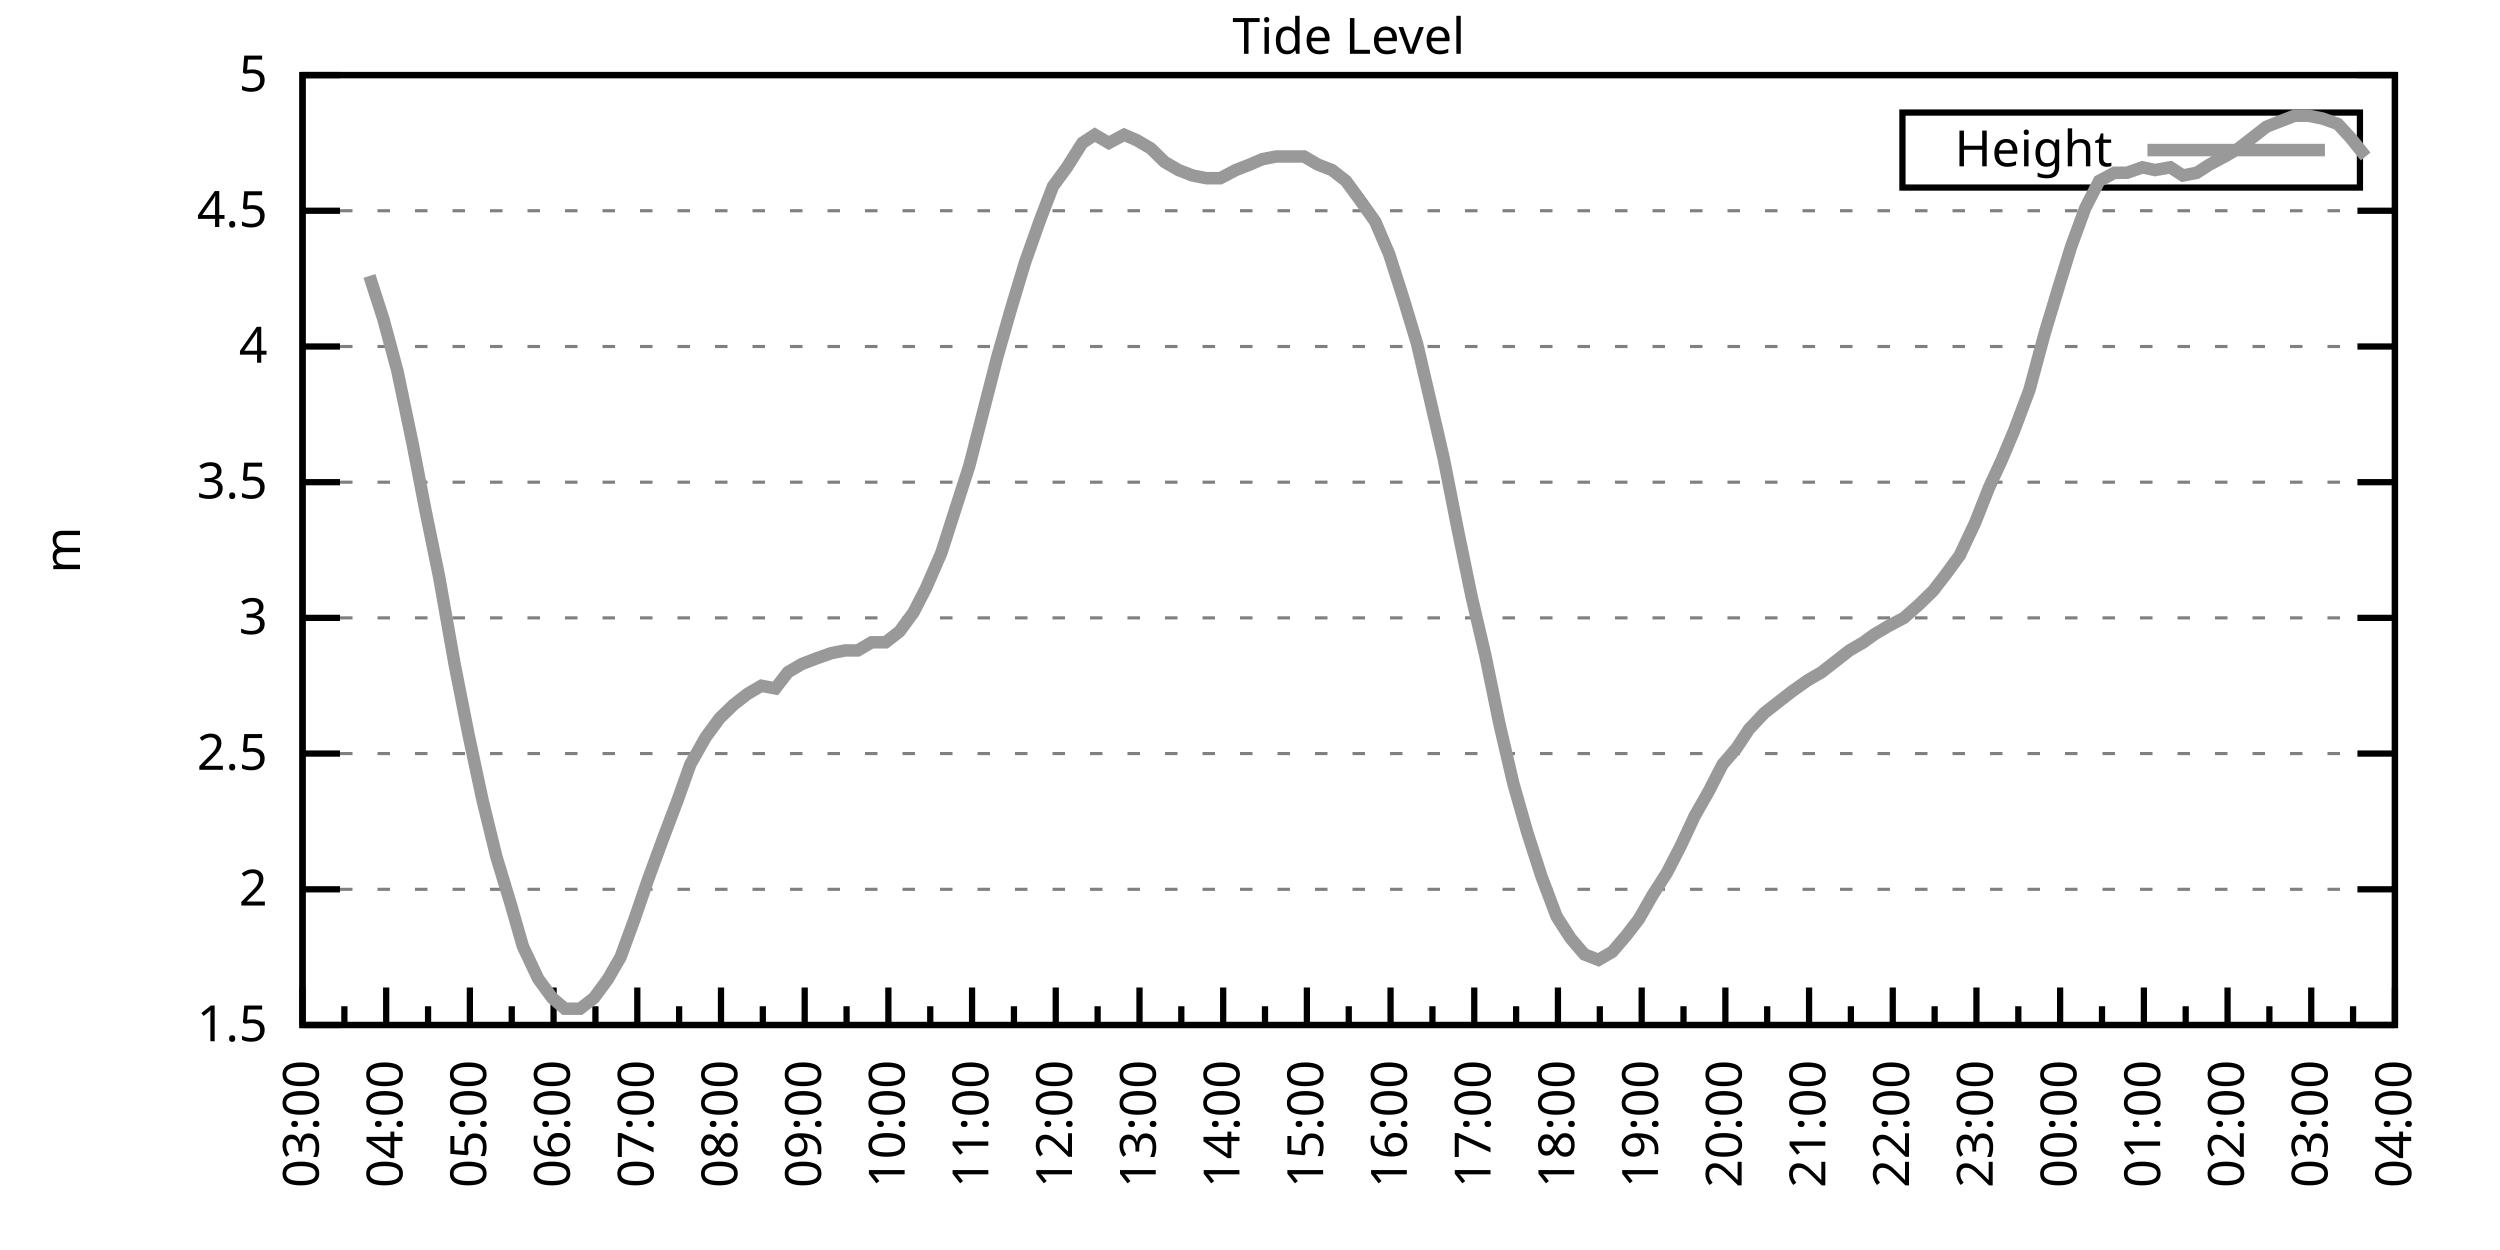
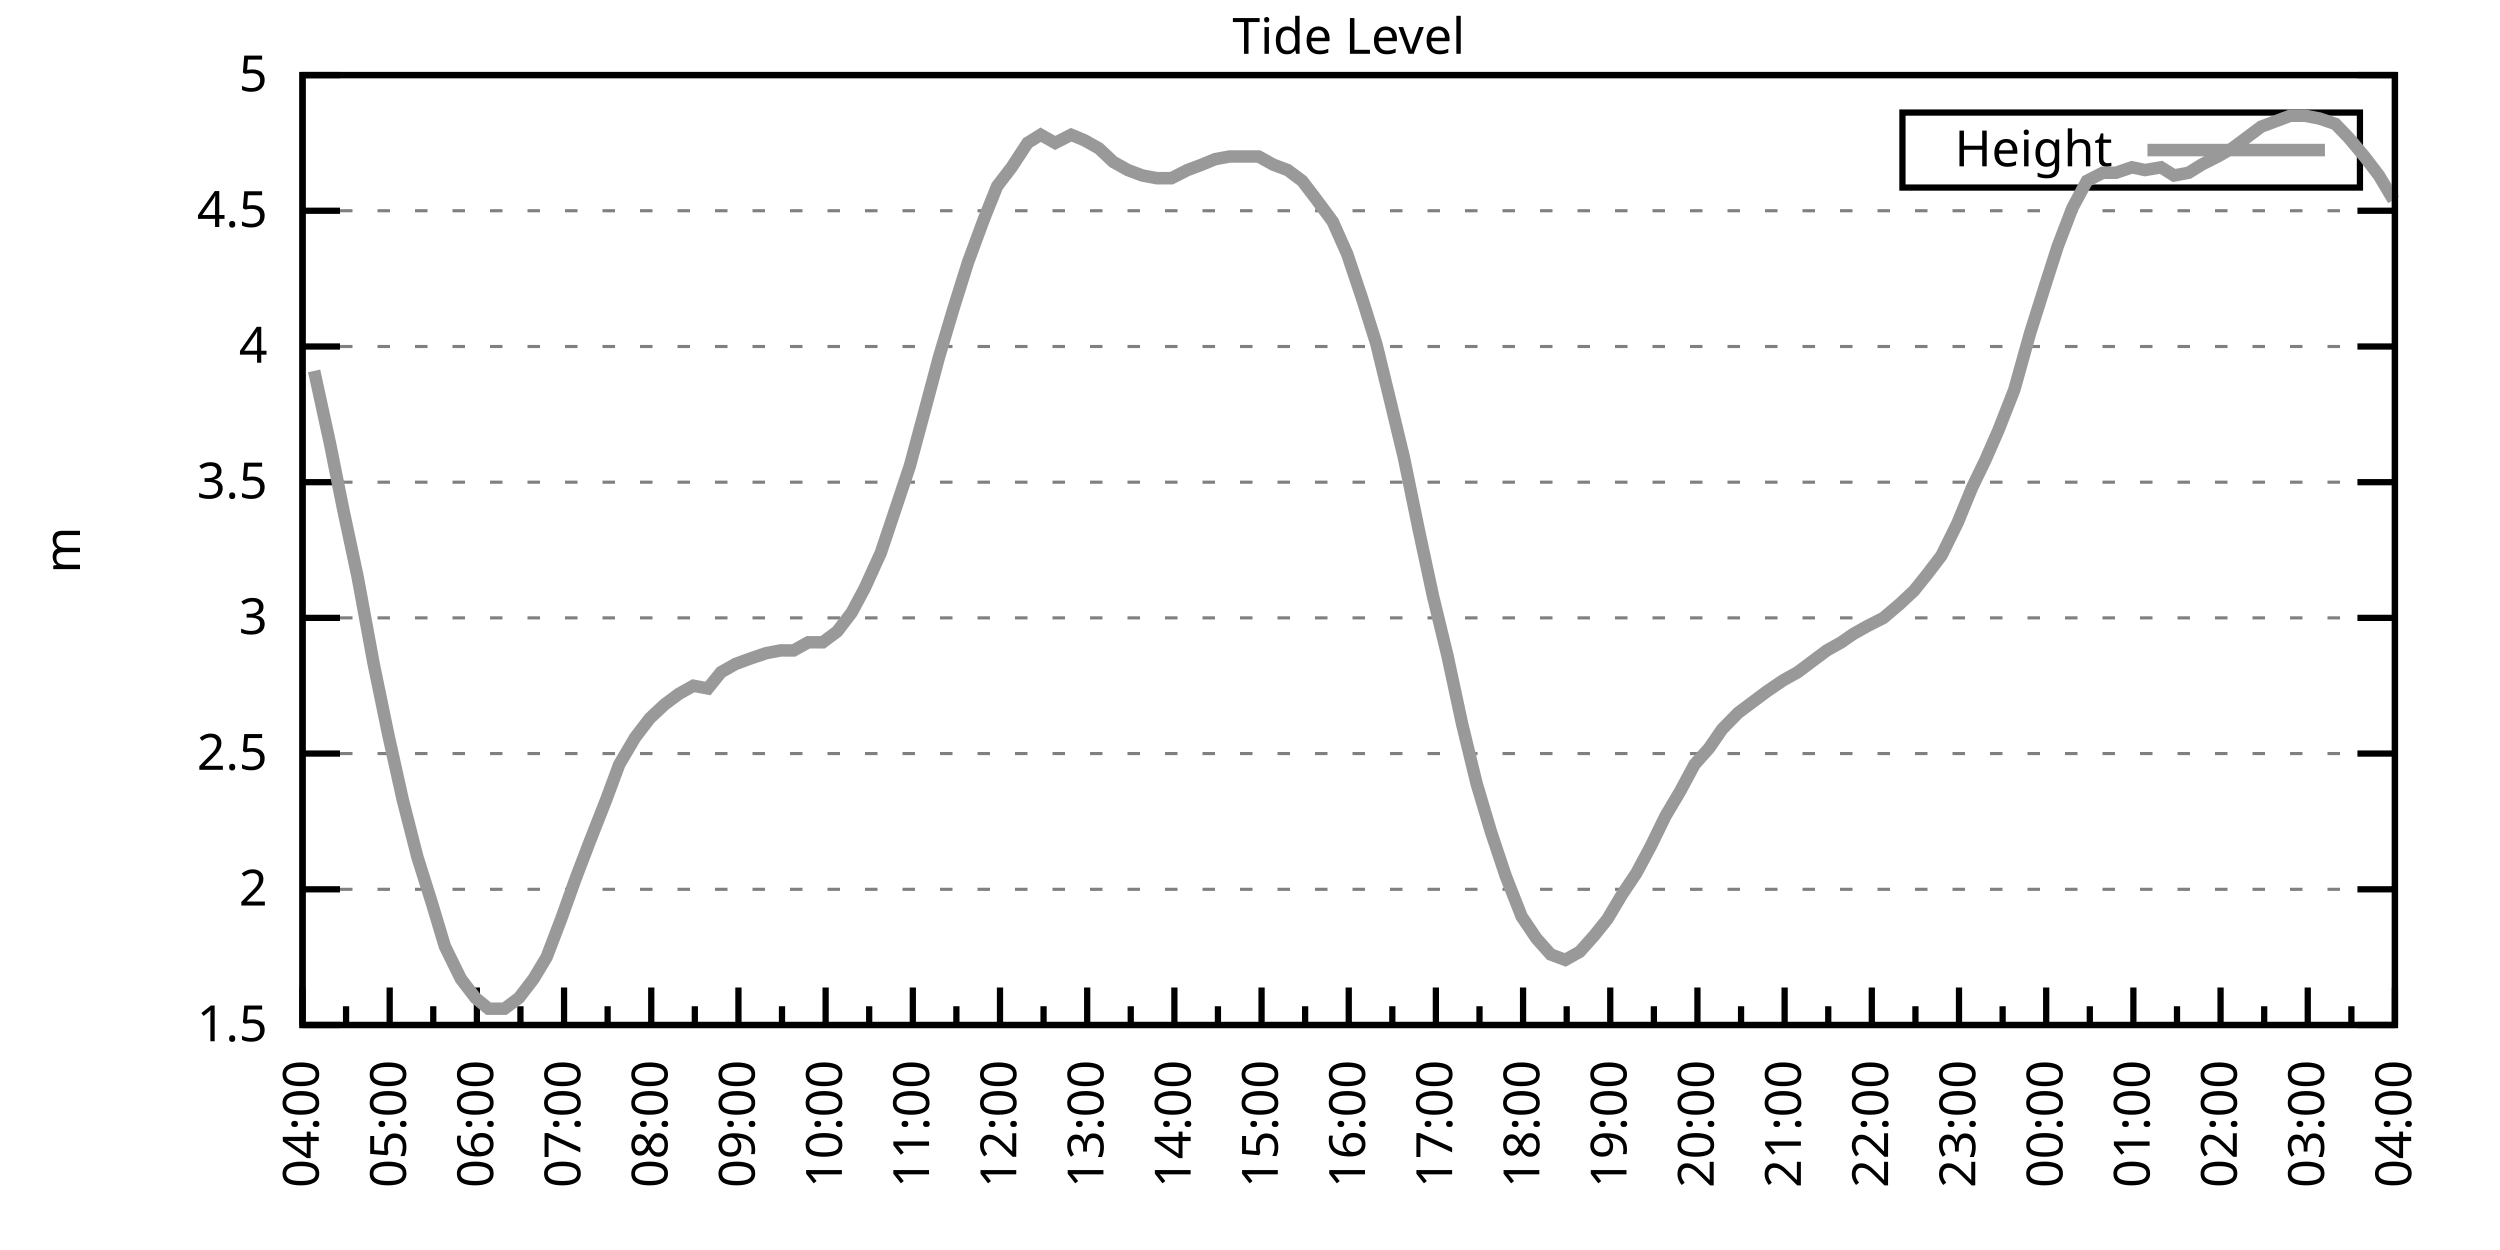
<svg xmlns="http://www.w3.org/2000/svg" xmlns:xlink="http://www.w3.org/1999/xlink" width="400" height="200" viewBox="0 0 400 200">
  <g id="gnuplot_canvas">
    <rect x="0" y="0" width="400" height="200" fill="none" />
    <defs>
      <circle id="gpDot" r="0.5" stroke-width="0.5" stroke="currentColor" />
      <path id="gpPt0" stroke-width="0.333" stroke="currentColor" d="M-1,0 h2 M0,-1 v2" />
      <path id="gpPt1" stroke-width="0.333" stroke="currentColor" d="M-1,-1 L1,1 M1,-1 L-1,1" />
      <path id="gpPt2" stroke-width="0.333" stroke="currentColor" d="M-1,0 L1,0 M0,-1 L0,1 M-1,-1 L1,1 M-1,1 L1,-1" />
      <rect id="gpPt3" stroke-width="0.333" stroke="currentColor" x="-1" y="-1" width="2" height="2" />
      <rect id="gpPt4" stroke-width="0.333" stroke="currentColor" fill="currentColor" x="-1" y="-1" width="2" height="2" />
      <circle id="gpPt5" stroke-width="0.333" stroke="currentColor" cx="0" cy="0" r="1" />
      <use xlink:href="#gpPt5" id="gpPt6" fill="currentColor" stroke="none" />
      <path id="gpPt7" stroke-width="0.333" stroke="currentColor" d="M0,-1.33 L-1.33,0.67 L1.33,0.67 z" />
      <use xlink:href="#gpPt7" id="gpPt8" fill="currentColor" stroke="none" />
      <use xlink:href="#gpPt7" id="gpPt9" stroke="currentColor" transform="rotate(180)" />
      <use xlink:href="#gpPt9" id="gpPt10" fill="currentColor" stroke="none" />
      <use xlink:href="#gpPt3" id="gpPt11" stroke="currentColor" transform="rotate(45)" />
      <use xlink:href="#gpPt11" id="gpPt12" fill="currentColor" stroke="none" />
      <path id="gpPt13" stroke-width="0.333" stroke="currentColor" d="M0,1.330 L1.265,0.411 L0.782,-1.067 L-0.782,-1.076 L-1.265,0.411 z" />
      <use xlink:href="#gpPt13" id="gpPt14" fill="currentColor" stroke="none" />
      <filter id="textbox" filterUnits="objectBoundingBox" x="0" y="0" height="1" width="1">
        <feFlood flood-color="white" flood-opacity="1" result="bgnd" />
        <feComposite in="SourceGraphic" in2="bgnd" operator="atop" />
      </filter>
      <filter id="greybox" filterUnits="objectBoundingBox" x="0" y="0" height="1" width="1">
        <feFlood flood-color="lightgrey" flood-opacity="1" result="grey" />
        <feComposite in="SourceGraphic" in2="grey" operator="atop" />
      </filter>
    </defs>
    <g fill="none" color="white" stroke="currentColor" stroke-width="1.00" stroke-linecap="butt" stroke-linejoin="miter">
</g>
    <g fill="none" color="black" stroke="currentColor" stroke-width="1.00" stroke-linecap="butt" stroke-linejoin="miter">
      <g stroke="none" shape-rendering="crispEdges">
        <polygon fill="rgb(255, 255, 255)" points="48.40,164.00 383.18,164.00 383.18,12.02 48.40,12.02 " />
      </g>
    </g>
    <g fill="none" color="black" stroke="currentColor" stroke-width="1.00" stroke-linecap="butt" stroke-linejoin="miter">
</g>
    <g fill="none" color="black" stroke="black" stroke-width="0.50" stroke-linecap="butt" stroke-linejoin="miter">
</g>
    <g fill="none" color="gray" stroke="currentColor" stroke-width="0.50" stroke-linecap="butt" stroke-linejoin="miter">
      <path stroke="gray" stroke-dasharray="2,4" class="gridline" d="M48.40,164.00 L383.19,164.00  " />
    </g>
    <g fill="none" color="gray" stroke="gray" stroke-width="1.00" stroke-linecap="butt" stroke-linejoin="miter">
</g>
    <g fill="none" color="black" stroke="currentColor" stroke-width="1.00" stroke-linecap="butt" stroke-linejoin="miter">
      <path stroke="black" d="M48.40,164.00 L54.40,164.00 M383.19,164.00 L377.19,164.00  " />
      <g transform="translate(42.80,166.60)" stroke="none" fill="black" font-family="Sans" font-size="8.00" text-anchor="end">
        <text>
          <tspan font-family="Sans"> 1.5</tspan>
        </text>
      </g>
    </g>
    <g fill="none" color="black" stroke="currentColor" stroke-width="1.00" stroke-linecap="butt" stroke-linejoin="miter">
</g>
    <g fill="none" color="black" stroke="black" stroke-width="0.50" stroke-linecap="butt" stroke-linejoin="miter">
</g>
    <g fill="none" color="gray" stroke="currentColor" stroke-width="0.50" stroke-linecap="butt" stroke-linejoin="miter">
      <path stroke="gray" stroke-dasharray="2,4" class="gridline" d="M48.40,142.29 L383.19,142.29  " />
    </g>
    <g fill="none" color="gray" stroke="gray" stroke-width="1.00" stroke-linecap="butt" stroke-linejoin="miter">
</g>
    <g fill="none" color="black" stroke="currentColor" stroke-width="1.00" stroke-linecap="butt" stroke-linejoin="miter">
      <path stroke="black" d="M48.40,142.29 L54.40,142.29 M383.19,142.29 L377.19,142.29  " />
      <g transform="translate(42.80,144.89)" stroke="none" fill="black" font-family="Sans" font-size="8.00" text-anchor="end">
        <text>
          <tspan font-family="Sans"> 2</tspan>
        </text>
      </g>
    </g>
    <g fill="none" color="black" stroke="currentColor" stroke-width="1.00" stroke-linecap="butt" stroke-linejoin="miter">
</g>
    <g fill="none" color="black" stroke="black" stroke-width="0.50" stroke-linecap="butt" stroke-linejoin="miter">
</g>
    <g fill="none" color="gray" stroke="currentColor" stroke-width="0.50" stroke-linecap="butt" stroke-linejoin="miter">
      <path stroke="gray" stroke-dasharray="2,4" class="gridline" d="M48.40,120.57 L383.19,120.57  " />
    </g>
    <g fill="none" color="gray" stroke="gray" stroke-width="1.00" stroke-linecap="butt" stroke-linejoin="miter">
</g>
    <g fill="none" color="black" stroke="currentColor" stroke-width="1.00" stroke-linecap="butt" stroke-linejoin="miter">
      <path stroke="black" d="M48.40,120.57 L54.40,120.57 M383.19,120.57 L377.19,120.57  " />
      <g transform="translate(42.80,123.17)" stroke="none" fill="black" font-family="Sans" font-size="8.00" text-anchor="end">
        <text>
          <tspan font-family="Sans"> 2.5</tspan>
        </text>
      </g>
    </g>
    <g fill="none" color="black" stroke="currentColor" stroke-width="1.00" stroke-linecap="butt" stroke-linejoin="miter">
</g>
    <g fill="none" color="black" stroke="black" stroke-width="0.50" stroke-linecap="butt" stroke-linejoin="miter">
</g>
    <g fill="none" color="gray" stroke="currentColor" stroke-width="0.50" stroke-linecap="butt" stroke-linejoin="miter">
      <path stroke="gray" stroke-dasharray="2,4" class="gridline" d="M48.40,98.86 L383.19,98.86  " />
    </g>
    <g fill="none" color="gray" stroke="gray" stroke-width="1.00" stroke-linecap="butt" stroke-linejoin="miter">
</g>
    <g fill="none" color="black" stroke="currentColor" stroke-width="1.00" stroke-linecap="butt" stroke-linejoin="miter">
      <path stroke="black" d="M48.40,98.86 L54.40,98.86 M383.19,98.86 L377.19,98.86  " />
      <g transform="translate(42.80,101.46)" stroke="none" fill="black" font-family="Sans" font-size="8.00" text-anchor="end">
        <text>
          <tspan font-family="Sans"> 3</tspan>
        </text>
      </g>
    </g>
    <g fill="none" color="black" stroke="currentColor" stroke-width="1.00" stroke-linecap="butt" stroke-linejoin="miter">
</g>
    <g fill="none" color="black" stroke="black" stroke-width="0.50" stroke-linecap="butt" stroke-linejoin="miter">
</g>
    <g fill="none" color="gray" stroke="currentColor" stroke-width="0.50" stroke-linecap="butt" stroke-linejoin="miter">
      <path stroke="gray" stroke-dasharray="2,4" class="gridline" d="M48.40,77.15 L383.19,77.15  " />
    </g>
    <g fill="none" color="gray" stroke="gray" stroke-width="1.00" stroke-linecap="butt" stroke-linejoin="miter">
</g>
    <g fill="none" color="black" stroke="currentColor" stroke-width="1.00" stroke-linecap="butt" stroke-linejoin="miter">
      <path stroke="black" d="M48.40,77.15 L54.40,77.15 M383.19,77.15 L377.19,77.15  " />
      <g transform="translate(42.80,79.75)" stroke="none" fill="black" font-family="Sans" font-size="8.00" text-anchor="end">
        <text>
          <tspan font-family="Sans"> 3.5</tspan>
        </text>
      </g>
    </g>
    <g fill="none" color="black" stroke="currentColor" stroke-width="1.00" stroke-linecap="butt" stroke-linejoin="miter">
</g>
    <g fill="none" color="black" stroke="black" stroke-width="0.50" stroke-linecap="butt" stroke-linejoin="miter">
</g>
    <g fill="none" color="gray" stroke="currentColor" stroke-width="0.50" stroke-linecap="butt" stroke-linejoin="miter">
      <path stroke="gray" stroke-dasharray="2,4" class="gridline" d="M48.40,55.44 L383.19,55.44  " />
    </g>
    <g fill="none" color="gray" stroke="gray" stroke-width="1.00" stroke-linecap="butt" stroke-linejoin="miter">
</g>
    <g fill="none" color="black" stroke="currentColor" stroke-width="1.00" stroke-linecap="butt" stroke-linejoin="miter">
      <path stroke="black" d="M48.40,55.44 L54.40,55.44 M383.19,55.44 L377.19,55.44  " />
      <g transform="translate(42.80,58.04)" stroke="none" fill="black" font-family="Sans" font-size="8.00" text-anchor="end">
        <text>
          <tspan font-family="Sans"> 4</tspan>
        </text>
      </g>
    </g>
    <g fill="none" color="black" stroke="currentColor" stroke-width="1.00" stroke-linecap="butt" stroke-linejoin="miter">
</g>
    <g fill="none" color="black" stroke="black" stroke-width="0.50" stroke-linecap="butt" stroke-linejoin="miter">
</g>
    <g fill="none" color="gray" stroke="currentColor" stroke-width="0.50" stroke-linecap="butt" stroke-linejoin="miter">
      <path stroke="gray" stroke-dasharray="2,4" class="gridline" d="M48.40,33.72 L383.19,33.72  " />
    </g>
    <g fill="none" color="gray" stroke="gray" stroke-width="1.00" stroke-linecap="butt" stroke-linejoin="miter">
</g>
    <g fill="none" color="black" stroke="currentColor" stroke-width="1.00" stroke-linecap="butt" stroke-linejoin="miter">
      <path stroke="black" d="M48.40,33.72 L54.40,33.72 M383.19,33.72 L377.19,33.72  " />
      <g transform="translate(42.80,36.32)" stroke="none" fill="black" font-family="Sans" font-size="8.00" text-anchor="end">
        <text>
          <tspan font-family="Sans"> 4.5</tspan>
        </text>
      </g>
    </g>
    <g fill="none" color="black" stroke="currentColor" stroke-width="1.00" stroke-linecap="butt" stroke-linejoin="miter">
</g>
    <g fill="none" color="black" stroke="black" stroke-width="0.50" stroke-linecap="butt" stroke-linejoin="miter">
</g>
    <g fill="none" color="gray" stroke="currentColor" stroke-width="0.50" stroke-linecap="butt" stroke-linejoin="miter">
      <path stroke="gray" stroke-dasharray="2,4" class="gridline" d="M48.40,12.01 L383.19,12.01  " />
    </g>
    <g fill="none" color="gray" stroke="gray" stroke-width="1.00" stroke-linecap="butt" stroke-linejoin="miter">
</g>
    <g fill="none" color="black" stroke="currentColor" stroke-width="1.00" stroke-linecap="butt" stroke-linejoin="miter">
      <path stroke="black" d="M48.40,12.01 L54.40,12.01 M383.19,12.01 L377.19,12.01  " />
      <g transform="translate(42.80,14.61)" stroke="none" fill="black" font-family="Sans" font-size="8.00" text-anchor="end">
        <text>
          <tspan font-family="Sans"> 5</tspan>
        </text>
      </g>
    </g>
    <g fill="none" color="black" stroke="currentColor" stroke-width="1.00" stroke-linecap="butt" stroke-linejoin="miter">
      <path stroke="black" d="M48.40,164.00 L48.40,158.00  " />
      <g transform="translate(51.00,169.60) rotate(270)" stroke="none" fill="black" font-family="Sans" font-size="8.00" text-anchor="end">
        <text>
+           <tspan font-family="Sans">04:00</tspan>
+         </text>
+       </g>
+     </g>
+     <g fill="none" color="black" stroke="currentColor" stroke-width="1.00" stroke-linecap="butt" stroke-linejoin="miter">
+       <path stroke="black" d="M55.37,164.00 L55.37,161.00 M62.35,164.00 L62.35,158.00  " />
+       <g transform="translate(64.95,169.60) rotate(270)" stroke="none" fill="black" font-family="Sans" font-size="8.00" text-anchor="end">
+         <text>
+           <tspan font-family="Sans">05:00</tspan>
+         </text>
+       </g>
+     </g>
+     <g fill="none" color="black" stroke="currentColor" stroke-width="1.00" stroke-linecap="butt" stroke-linejoin="miter">
+       <path stroke="black" d="M69.32,164.00 L69.32,161.00 M76.30,164.00 L76.30,158.00  " />
+       <g transform="translate(78.90,169.60) rotate(270)" stroke="none" fill="black" font-family="Sans" font-size="8.00" text-anchor="end">
+         <text>
+           <tspan font-family="Sans">06:00</tspan>
+         </text>
+       </g>
+     </g>
+     <g fill="none" color="black" stroke="currentColor" stroke-width="1.00" stroke-linecap="butt" stroke-linejoin="miter">
+       <path stroke="black" d="M83.27,164.00 L83.27,161.00 M90.25,164.00 L90.25,158.00  " />
+       <g transform="translate(92.85,169.60) rotate(270)" stroke="none" fill="black" font-family="Sans" font-size="8.00" text-anchor="end">
+         <text>
+           <tspan font-family="Sans">07:00</tspan>
+         </text>
+       </g>
+     </g>
+     <g fill="none" color="black" stroke="currentColor" stroke-width="1.00" stroke-linecap="butt" stroke-linejoin="miter">
+       <path stroke="black" d="M97.22,164.00 L97.22,161.00 M104.20,164.00 L104.20,158.00  " />
+       <g transform="translate(106.80,169.60) rotate(270)" stroke="none" fill="black" font-family="Sans" font-size="8.00" text-anchor="end">
+         <text>
+           <tspan font-family="Sans">08:00</tspan>
+         </text>
+       </g>
+     </g>
+     <g fill="none" color="black" stroke="currentColor" stroke-width="1.00" stroke-linecap="butt" stroke-linejoin="miter">
+       <path stroke="black" d="M111.17,164.00 L111.17,161.00 M118.15,164.00 L118.15,158.00  " />
+       <g transform="translate(120.75,169.60) rotate(270)" stroke="none" fill="black" font-family="Sans" font-size="8.00" text-anchor="end">
+         <text>
+           <tspan font-family="Sans">09:00</tspan>
+         </text>
+       </g>
+     </g>
+     <g fill="none" color="black" stroke="currentColor" stroke-width="1.00" stroke-linecap="butt" stroke-linejoin="miter">
+       <path stroke="black" d="M125.12,164.00 L125.12,161.00 M132.10,164.00 L132.10,158.00  " />
+       <g transform="translate(134.70,169.60) rotate(270)" stroke="none" fill="black" font-family="Sans" font-size="8.00" text-anchor="end">
+         <text>
+           <tspan font-family="Sans">10:00</tspan>
+         </text>
+       </g>
+     </g>
+     <g fill="none" color="black" stroke="currentColor" stroke-width="1.00" stroke-linecap="butt" stroke-linejoin="miter">
+       <path stroke="black" d="M139.07,164.00 L139.07,161.00 M146.05,164.00 L146.05,158.00  " />
+       <g transform="translate(148.65,169.60) rotate(270)" stroke="none" fill="black" font-family="Sans" font-size="8.00" text-anchor="end">
+         <text>
+           <tspan font-family="Sans">11:00</tspan>
+         </text>
+       </g>
+     </g>
+     <g fill="none" color="black" stroke="currentColor" stroke-width="1.00" stroke-linecap="butt" stroke-linejoin="miter">
+       <path stroke="black" d="M153.02,164.00 L153.02,161.00 M160.00,164.00 L160.00,158.00  " />
+       <g transform="translate(162.60,169.60) rotate(270)" stroke="none" fill="black" font-family="Sans" font-size="8.00" text-anchor="end">
+         <text>
+           <tspan font-family="Sans">12:00</tspan>
+         </text>
+       </g>
+     </g>
+     <g fill="none" color="black" stroke="currentColor" stroke-width="1.00" stroke-linecap="butt" stroke-linejoin="miter">
+       <path stroke="black" d="M166.97,164.00 L166.97,161.00 M173.95,164.00 L173.95,158.00  " />
+       <g transform="translate(176.55,169.60) rotate(270)" stroke="none" fill="black" font-family="Sans" font-size="8.00" text-anchor="end">
+         <text>
+           <tspan font-family="Sans">13:00</tspan>
+         </text>
+       </g>
+     </g>
+     <g fill="none" color="black" stroke="currentColor" stroke-width="1.00" stroke-linecap="butt" stroke-linejoin="miter">
+       <path stroke="black" d="M180.92,164.00 L180.92,161.00 M187.90,164.00 L187.90,158.00  " />
+       <g transform="translate(190.50,169.60) rotate(270)" stroke="none" fill="black" font-family="Sans" font-size="8.00" text-anchor="end">
+         <text>
+           <tspan font-family="Sans">14:00</tspan>
+         </text>
+       </g>
+     </g>
+     <g fill="none" color="black" stroke="currentColor" stroke-width="1.00" stroke-linecap="butt" stroke-linejoin="miter">
+       <path stroke="black" d="M194.87,164.00 L194.87,161.00 M201.85,164.00 L201.85,158.00  " />
+       <g transform="translate(204.45,169.60) rotate(270)" stroke="none" fill="black" font-family="Sans" font-size="8.00" text-anchor="end">
+         <text>
+           <tspan font-family="Sans">15:00</tspan>
+         </text>
+       </g>
+     </g>
+     <g fill="none" color="black" stroke="currentColor" stroke-width="1.00" stroke-linecap="butt" stroke-linejoin="miter">
+       <path stroke="black" d="M208.82,164.00 L208.82,161.00 M215.80,164.00 L215.80,158.00  " />
+       <g transform="translate(218.40,169.60) rotate(270)" stroke="none" fill="black" font-family="Sans" font-size="8.00" text-anchor="end">
+         <text>
+           <tspan font-family="Sans">16:00</tspan>
+         </text>
+       </g>
+     </g>
+     <g fill="none" color="black" stroke="currentColor" stroke-width="1.00" stroke-linecap="butt" stroke-linejoin="miter">
+       <path stroke="black" d="M222.77,164.00 L222.77,161.00 M229.74,164.00 L229.74,158.00  " />
+       <g transform="translate(232.34,169.60) rotate(270)" stroke="none" fill="black" font-family="Sans" font-size="8.00" text-anchor="end">
+         <text>
+           <tspan font-family="Sans">17:00</tspan>
+         </text>
+       </g>
+     </g>
+     <g fill="none" color="black" stroke="currentColor" stroke-width="1.00" stroke-linecap="butt" stroke-linejoin="miter">
+       <path stroke="black" d="M236.72,164.00 L236.72,161.00 M243.69,164.00 L243.69,158.00  " />
+       <g transform="translate(246.29,169.60) rotate(270)" stroke="none" fill="black" font-family="Sans" font-size="8.00" text-anchor="end">
+         <text>
+           <tspan font-family="Sans">18:00</tspan>
+         </text>
+       </g>
+     </g>
+     <g fill="none" color="black" stroke="currentColor" stroke-width="1.00" stroke-linecap="butt" stroke-linejoin="miter">
+       <path stroke="black" d="M250.67,164.00 L250.67,161.00 M257.64,164.00 L257.64,158.00  " />
+       <g transform="translate(260.24,169.60) rotate(270)" stroke="none" fill="black" font-family="Sans" font-size="8.00" text-anchor="end">
+         <text>
+           <tspan font-family="Sans">19:00</tspan>
+         </text>
+       </g>
+     </g>
+     <g fill="none" color="black" stroke="currentColor" stroke-width="1.00" stroke-linecap="butt" stroke-linejoin="miter">
+       <path stroke="black" d="M264.62,164.00 L264.62,161.00 M271.59,164.00 L271.59,158.00  " />
+       <g transform="translate(274.19,169.60) rotate(270)" stroke="none" fill="black" font-family="Sans" font-size="8.00" text-anchor="end">
+         <text>
+           <tspan font-family="Sans">20:00</tspan>
+         </text>
+       </g>
+     </g>
+     <g fill="none" color="black" stroke="currentColor" stroke-width="1.00" stroke-linecap="butt" stroke-linejoin="miter">
+       <path stroke="black" d="M278.57,164.00 L278.57,161.00 M285.54,164.00 L285.54,158.00  " />
+       <g transform="translate(288.14,169.60) rotate(270)" stroke="none" fill="black" font-family="Sans" font-size="8.00" text-anchor="end">
+         <text>
+           <tspan font-family="Sans">21:00</tspan>
+         </text>
+       </g>
+     </g>
+     <g fill="none" color="black" stroke="currentColor" stroke-width="1.00" stroke-linecap="butt" stroke-linejoin="miter">
+       <path stroke="black" d="M292.52,164.00 L292.52,161.00 M299.49,164.00 L299.49,158.00  " />
+       <g transform="translate(302.09,169.60) rotate(270)" stroke="none" fill="black" font-family="Sans" font-size="8.00" text-anchor="end">
+         <text>
+           <tspan font-family="Sans">22:00</tspan>
+         </text>
+       </g>
+     </g>
+     <g fill="none" color="black" stroke="currentColor" stroke-width="1.00" stroke-linecap="butt" stroke-linejoin="miter">
+       <path stroke="black" d="M306.47,164.00 L306.47,161.00 M313.44,164.00 L313.44,158.00  " />
+       <g transform="translate(316.04,169.60) rotate(270)" stroke="none" fill="black" font-family="Sans" font-size="8.00" text-anchor="end">
+         <text>
+           <tspan font-family="Sans">23:00</tspan>
+         </text>
+       </g>
+     </g>
+     <g fill="none" color="black" stroke="currentColor" stroke-width="1.00" stroke-linecap="butt" stroke-linejoin="miter">
+       <path stroke="black" d="M320.42,164.00 L320.42,161.00 M327.39,164.00 L327.39,158.00  " />
+       <g transform="translate(329.99,169.60) rotate(270)" stroke="none" fill="black" font-family="Sans" font-size="8.00" text-anchor="end">
+         <text>
+           <tspan font-family="Sans">00:00</tspan>
+         </text>
+       </g>
+     </g>
+     <g fill="none" color="black" stroke="currentColor" stroke-width="1.00" stroke-linecap="butt" stroke-linejoin="miter">
+       <path stroke="black" d="M334.37,164.00 L334.37,161.00 M341.34,164.00 L341.34,158.00  " />
+       <g transform="translate(343.94,169.60) rotate(270)" stroke="none" fill="black" font-family="Sans" font-size="8.00" text-anchor="end">
+         <text>
+           <tspan font-family="Sans">01:00</tspan>
+         </text>
+       </g>
+     </g>
+     <g fill="none" color="black" stroke="currentColor" stroke-width="1.00" stroke-linecap="butt" stroke-linejoin="miter">
+       <path stroke="black" d="M348.32,164.00 L348.32,161.00 M355.29,164.00 L355.29,158.00  " />
+       <g transform="translate(357.89,169.60) rotate(270)" stroke="none" fill="black" font-family="Sans" font-size="8.00" text-anchor="end">
+         <text>
+           <tspan font-family="Sans">02:00</tspan>
+         </text>
+       </g>
+     </g>
+     <g fill="none" color="black" stroke="currentColor" stroke-width="1.00" stroke-linecap="butt" stroke-linejoin="miter">
+       <path stroke="black" d="M362.27,164.00 L362.27,161.00 M369.24,164.00 L369.24,158.00  " />
+       <g transform="translate(371.84,169.60) rotate(270)" stroke="none" fill="black" font-family="Sans" font-size="8.00" text-anchor="end">
+         <text>
          <tspan font-family="Sans">03:00</tspan>
        </text>
      </g>
    </g>
    <g fill="none" color="black" stroke="currentColor" stroke-width="1.00" stroke-linecap="butt" stroke-linejoin="miter">
-       <path stroke="black" d="M55.10,164.00 L55.10,161.00 M61.79,164.00 L61.79,158.00  " />
-       <g transform="translate(64.39,169.60) rotate(270)" stroke="none" fill="black" font-family="Sans" font-size="8.00" text-anchor="end">
-         <text>
-           <tspan font-family="Sans">04:00</tspan>
-         </text>
-       </g>
-     </g>
-     <g fill="none" color="black" stroke="currentColor" stroke-width="1.00" stroke-linecap="butt" stroke-linejoin="miter">
-       <path stroke="black" d="M68.49,164.00 L68.49,161.00 M75.18,164.00 L75.18,158.00  " />
-       <g transform="translate(77.78,169.60) rotate(270)" stroke="none" fill="black" font-family="Sans" font-size="8.00" text-anchor="end">
-         <text>
-           <tspan font-family="Sans">05:00</tspan>
-         </text>
-       </g>
-     </g>
-     <g fill="none" color="black" stroke="currentColor" stroke-width="1.00" stroke-linecap="butt" stroke-linejoin="miter">
-       <path stroke="black" d="M81.88,164.00 L81.88,161.00 M88.57,164.00 L88.57,158.00  " />
-       <g transform="translate(91.17,169.60) rotate(270)" stroke="none" fill="black" font-family="Sans" font-size="8.00" text-anchor="end">
-         <text>
-           <tspan font-family="Sans">06:00</tspan>
-         </text>
-       </g>
-     </g>
-     <g fill="none" color="black" stroke="currentColor" stroke-width="1.00" stroke-linecap="butt" stroke-linejoin="miter">
-       <path stroke="black" d="M95.27,164.00 L95.27,161.00 M101.97,164.00 L101.97,158.00  " />
-       <g transform="translate(104.57,169.60) rotate(270)" stroke="none" fill="black" font-family="Sans" font-size="8.00" text-anchor="end">
-         <text>
-           <tspan font-family="Sans">07:00</tspan>
-         </text>
-       </g>
-     </g>
-     <g fill="none" color="black" stroke="currentColor" stroke-width="1.00" stroke-linecap="butt" stroke-linejoin="miter">
-       <path stroke="black" d="M108.66,164.00 L108.66,161.00 M115.36,164.00 L115.36,158.00  " />
-       <g transform="translate(117.96,169.60) rotate(270)" stroke="none" fill="black" font-family="Sans" font-size="8.00" text-anchor="end">
-         <text>
-           <tspan font-family="Sans">08:00</tspan>
-         </text>
-       </g>
-     </g>
-     <g fill="none" color="black" stroke="currentColor" stroke-width="1.00" stroke-linecap="butt" stroke-linejoin="miter">
-       <path stroke="black" d="M122.05,164.00 L122.05,161.00 M128.75,164.00 L128.75,158.00  " />
-       <g transform="translate(131.35,169.60) rotate(270)" stroke="none" fill="black" font-family="Sans" font-size="8.00" text-anchor="end">
-         <text>
-           <tspan font-family="Sans">09:00</tspan>
-         </text>
-       </g>
-     </g>
-     <g fill="none" color="black" stroke="currentColor" stroke-width="1.00" stroke-linecap="butt" stroke-linejoin="miter">
-       <path stroke="black" d="M135.45,164.00 L135.45,161.00 M142.14,164.00 L142.14,158.00  " />
-       <g transform="translate(144.74,169.60) rotate(270)" stroke="none" fill="black" font-family="Sans" font-size="8.00" text-anchor="end">
-         <text>
-           <tspan font-family="Sans">10:00</tspan>
-         </text>
-       </g>
-     </g>
-     <g fill="none" color="black" stroke="currentColor" stroke-width="1.00" stroke-linecap="butt" stroke-linejoin="miter">
-       <path stroke="black" d="M148.84,164.00 L148.84,161.00 M155.53,164.00 L155.53,158.00  " />
-       <g transform="translate(158.13,169.60) rotate(270)" stroke="none" fill="black" font-family="Sans" font-size="8.00" text-anchor="end">
-         <text>
-           <tspan font-family="Sans">11:00</tspan>
-         </text>
-       </g>
-     </g>
-     <g fill="none" color="black" stroke="currentColor" stroke-width="1.00" stroke-linecap="butt" stroke-linejoin="miter">
-       <path stroke="black" d="M162.23,164.00 L162.23,161.00 M168.92,164.00 L168.92,158.00  " />
-       <g transform="translate(171.52,169.60) rotate(270)" stroke="none" fill="black" font-family="Sans" font-size="8.00" text-anchor="end">
-         <text>
-           <tspan font-family="Sans">12:00</tspan>
-         </text>
-       </g>
-     </g>
-     <g fill="none" color="black" stroke="currentColor" stroke-width="1.00" stroke-linecap="butt" stroke-linejoin="miter">
-       <path stroke="black" d="M175.62,164.00 L175.62,161.00 M182.32,164.00 L182.32,158.00  " />
-       <g transform="translate(184.92,169.60) rotate(270)" stroke="none" fill="black" font-family="Sans" font-size="8.00" text-anchor="end">
-         <text>
-           <tspan font-family="Sans">13:00</tspan>
-         </text>
-       </g>
-     </g>
-     <g fill="none" color="black" stroke="currentColor" stroke-width="1.00" stroke-linecap="butt" stroke-linejoin="miter">
-       <path stroke="black" d="M189.01,164.00 L189.01,161.00 M195.71,164.00 L195.71,158.00  " />
-       <g transform="translate(198.31,169.60) rotate(270)" stroke="none" fill="black" font-family="Sans" font-size="8.00" text-anchor="end">
-         <text>
-           <tspan font-family="Sans">14:00</tspan>
-         </text>
-       </g>
-     </g>
-     <g fill="none" color="black" stroke="currentColor" stroke-width="1.00" stroke-linecap="butt" stroke-linejoin="miter">
-       <path stroke="black" d="M202.40,164.00 L202.40,161.00 M209.10,164.00 L209.10,158.00  " />
-       <g transform="translate(211.70,169.60) rotate(270)" stroke="none" fill="black" font-family="Sans" font-size="8.00" text-anchor="end">
-         <text>
-           <tspan font-family="Sans">15:00</tspan>
-         </text>
-       </g>
-     </g>
-     <g fill="none" color="black" stroke="currentColor" stroke-width="1.00" stroke-linecap="butt" stroke-linejoin="miter">
-       <path stroke="black" d="M215.80,164.00 L215.80,161.00 M222.49,164.00 L222.49,158.00  " />
-       <g transform="translate(225.09,169.60) rotate(270)" stroke="none" fill="black" font-family="Sans" font-size="8.00" text-anchor="end">
-         <text>
-           <tspan font-family="Sans">16:00</tspan>
-         </text>
-       </g>
-     </g>
-     <g fill="none" color="black" stroke="currentColor" stroke-width="1.00" stroke-linecap="butt" stroke-linejoin="miter">
-       <path stroke="black" d="M229.19,164.00 L229.19,161.00 M235.88,164.00 L235.88,158.00  " />
-       <g transform="translate(238.48,169.60) rotate(270)" stroke="none" fill="black" font-family="Sans" font-size="8.00" text-anchor="end">
-         <text>
-           <tspan font-family="Sans">17:00</tspan>
-         </text>
-       </g>
-     </g>
-     <g fill="none" color="black" stroke="currentColor" stroke-width="1.00" stroke-linecap="butt" stroke-linejoin="miter">
-       <path stroke="black" d="M242.58,164.00 L242.58,161.00 M249.27,164.00 L249.27,158.00  " />
-       <g transform="translate(251.87,169.60) rotate(270)" stroke="none" fill="black" font-family="Sans" font-size="8.00" text-anchor="end">
-         <text>
-           <tspan font-family="Sans">18:00</tspan>
-         </text>
-       </g>
-     </g>
-     <g fill="none" color="black" stroke="currentColor" stroke-width="1.00" stroke-linecap="butt" stroke-linejoin="miter">
-       <path stroke="black" d="M255.97,164.00 L255.97,161.00 M262.67,164.00 L262.67,158.00  " />
-       <g transform="translate(265.27,169.60) rotate(270)" stroke="none" fill="black" font-family="Sans" font-size="8.00" text-anchor="end">
-         <text>
-           <tspan font-family="Sans">19:00</tspan>
-         </text>
-       </g>
-     </g>
-     <g fill="none" color="black" stroke="currentColor" stroke-width="1.00" stroke-linecap="butt" stroke-linejoin="miter">
-       <path stroke="black" d="M269.36,164.00 L269.36,161.00 M276.06,164.00 L276.06,158.00  " />
-       <g transform="translate(278.66,169.60) rotate(270)" stroke="none" fill="black" font-family="Sans" font-size="8.00" text-anchor="end">
-         <text>
-           <tspan font-family="Sans">20:00</tspan>
-         </text>
-       </g>
-     </g>
-     <g fill="none" color="black" stroke="currentColor" stroke-width="1.00" stroke-linecap="butt" stroke-linejoin="miter">
-       <path stroke="black" d="M282.75,164.00 L282.75,161.00 M289.45,164.00 L289.45,158.00  " />
-       <g transform="translate(292.05,169.60) rotate(270)" stroke="none" fill="black" font-family="Sans" font-size="8.00" text-anchor="end">
-         <text>
-           <tspan font-family="Sans">21:00</tspan>
-         </text>
-       </g>
-     </g>
-     <g fill="none" color="black" stroke="currentColor" stroke-width="1.00" stroke-linecap="butt" stroke-linejoin="miter">
-       <path stroke="black" d="M296.14,164.00 L296.14,161.00 M302.84,164.00 L302.84,158.00  " />
-       <g transform="translate(305.44,169.60) rotate(270)" stroke="none" fill="black" font-family="Sans" font-size="8.00" text-anchor="end">
-         <text>
-           <tspan font-family="Sans">22:00</tspan>
-         </text>
-       </g>
-     </g>
-     <g fill="none" color="black" stroke="currentColor" stroke-width="1.00" stroke-linecap="butt" stroke-linejoin="miter">
-       <path stroke="black" d="M309.54,164.00 L309.54,161.00 M316.23,164.00 L316.23,158.00  " />
-       <g transform="translate(318.83,169.60) rotate(270)" stroke="none" fill="black" font-family="Sans" font-size="8.00" text-anchor="end">
-         <text>
-           <tspan font-family="Sans">23:00</tspan>
-         </text>
-       </g>
-     </g>
-     <g fill="none" color="black" stroke="currentColor" stroke-width="1.00" stroke-linecap="butt" stroke-linejoin="miter">
-       <path stroke="black" d="M322.93,164.00 L322.93,161.00 M329.62,164.00 L329.62,158.00  " />
-       <g transform="translate(332.22,169.60) rotate(270)" stroke="none" fill="black" font-family="Sans" font-size="8.00" text-anchor="end">
-         <text>
-           <tspan font-family="Sans">00:00</tspan>
-         </text>
-       </g>
-     </g>
-     <g fill="none" color="black" stroke="currentColor" stroke-width="1.00" stroke-linecap="butt" stroke-linejoin="miter">
-       <path stroke="black" d="M336.32,164.00 L336.32,161.00 M343.02,164.00 L343.02,158.00  " />
-       <g transform="translate(345.62,169.60) rotate(270)" stroke="none" fill="black" font-family="Sans" font-size="8.00" text-anchor="end">
-         <text>
-           <tspan font-family="Sans">01:00</tspan>
-         </text>
-       </g>
-     </g>
-     <g fill="none" color="black" stroke="currentColor" stroke-width="1.00" stroke-linecap="butt" stroke-linejoin="miter">
-       <path stroke="black" d="M349.71,164.00 L349.71,161.00 M356.41,164.00 L356.41,158.00  " />
-       <g transform="translate(359.01,169.60) rotate(270)" stroke="none" fill="black" font-family="Sans" font-size="8.00" text-anchor="end">
-         <text>
-           <tspan font-family="Sans">02:00</tspan>
-         </text>
-       </g>
-     </g>
-     <g fill="none" color="black" stroke="currentColor" stroke-width="1.00" stroke-linecap="butt" stroke-linejoin="miter">
-       <path stroke="black" d="M363.10,164.00 L363.10,161.00 M369.80,164.00 L369.80,158.00  " />
-       <g transform="translate(372.40,169.60) rotate(270)" stroke="none" fill="black" font-family="Sans" font-size="8.00" text-anchor="end">
-         <text>
-           <tspan font-family="Sans">03:00</tspan>
-         </text>
-       </g>
-     </g>
-     <g fill="none" color="black" stroke="currentColor" stroke-width="1.00" stroke-linecap="butt" stroke-linejoin="miter">
-       <path stroke="black" d="M376.49,164.00 L376.49,161.00 M383.19,164.00 L383.19,158.00  " />
+       <path stroke="black" d="M376.22,164.00 L376.22,161.00 M383.19,164.00 L383.19,158.00  " />
      <g transform="translate(385.79,169.60) rotate(270)" stroke="none" fill="black" font-family="Sans" font-size="8.00" text-anchor="end">
        <text>
          <tspan font-family="Sans">04:00</tspan>
        </text>
      </g>
    </g>
    <g fill="none" color="black" stroke="currentColor" stroke-width="1.00" stroke-linecap="butt" stroke-linejoin="miter">
</g>
    <g fill="none" color="black" stroke="currentColor" stroke-width="1.00" stroke-linecap="butt" stroke-linejoin="miter">
      <path stroke="black" d="M48.40,12.01 L48.40,164.00 L383.19,164.00 L383.19,12.01 L48.40,12.01 Z  " />
    </g>
    <g fill="none" color="black" stroke="currentColor" stroke-width="1.00" stroke-linecap="butt" stroke-linejoin="miter">
      <g transform="translate(12.80,88.01) rotate(270)" stroke="none" fill="black" font-family="Sans" font-size="8.00" text-anchor="middle">
        <text>
          <tspan font-family="Sans">m</tspan>
        </text>
      </g>
    </g>
    <g fill="none" color="black" stroke="currentColor" stroke-width="1.00" stroke-linecap="butt" stroke-linejoin="miter">
</g>
    <g fill="none" color="black" stroke="currentColor" stroke-width="1.00" stroke-linecap="butt" stroke-linejoin="miter">
      <path stroke="black" d="M304.39,30.01 L304.39,18.01 L377.59,18.01 L377.59,30.01 L304.39,30.01 Z  " />
    </g>
    <g id="Tide_level_plot_1">
      <g fill="none" color="white" stroke="black" stroke-width="2.00" stroke-linecap="butt" stroke-linejoin="miter">
</g>
      <g fill="none" color="black" stroke="currentColor" stroke-width="2.00" stroke-linecap="butt" stroke-linejoin="miter">
        <g transform="translate(337.99,26.61)" stroke="none" fill="black" font-family="Sans" font-size="8.00" text-anchor="end">
          <text>
            <tspan font-family="Sans">Height</tspan>
          </text>
        </g>
      </g>
      <g fill="none" color="black" stroke="currentColor" stroke-width="2.00" stroke-linecap="butt" stroke-linejoin="miter">
-         <path stroke="rgb(153, 153, 153)" d="M343.59,24.01 L371.99,24.01 M59.11,44.15 L61.35,51.09 L63.58,59.34 L66.03,71.07 L68.04,81.49 L70.27,92.35   L72.73,106.24 L74.96,117.53 L77.19,127.96 L79.42,137.08 L81.66,144.46 L83.66,151.41 L86.12,156.62 L88.35,159.66   L90.36,161.39 L92.82,161.39 L95.05,159.66 L97.28,156.62 L99.29,153.14 L101.52,147.06 L103.75,140.55 L105.98,134.47   L108.44,127.96 L110.45,122.31 L112.90,117.97 L115.13,114.93 L117.37,112.76 L119.60,111.02 L121.83,109.72 L124.06,110.15   L126.07,107.55 L128.30,106.24 L130.54,105.38 L132.99,104.51 L135.22,104.07 L137.23,104.07 L139.46,102.77 L141.69,102.77   L143.93,101.03 L146.16,97.99 L148.17,94.08 L150.62,88.44 L152.85,81.49 L155.09,74.54 L157.32,65.86 L159.55,57.17   L161.78,49.36 L164.01,41.97 L166.47,35.03 L168.48,29.81 L170.71,26.77 L173.17,22.87 L175.17,21.56 L177.41,22.87   L179.86,21.56 L181.87,22.43 L184.10,23.73 L186.33,25.91 L188.57,27.21 L190.80,28.08 L193.03,28.51 L195.26,28.51   L197.72,27.21 L199.95,26.34 L201.96,25.47 L204.19,25.04 L206.42,25.04 L208.65,25.04 L210.88,26.34 L213.12,27.21   L215.35,28.95 L217.58,31.99 L220.04,35.46 L222.27,40.67 L224.50,47.62 L226.73,55.00 L228.96,64.56 L230.97,73.24   L233.20,84.53 L235.44,95.39 L237.67,104.94 L239.90,115.80 L242.13,125.35 L244.36,133.17 L246.60,140.12 L249.05,146.63   L251.28,150.10 L253.51,152.71 L255.75,153.58 L257.98,152.28 L260.21,149.67 L262.22,147.06 L264.45,143.16 L266.68,139.68   L268.92,135.34 L271.15,130.56 L273.38,126.65 L275.61,122.31 L277.84,119.71 L279.85,116.67 L282.31,114.06 L284.54,112.32   L286.77,110.59 L289.23,108.85 L291.46,107.55 L293.69,105.81 L295.92,104.07 L298.15,102.77 L299.94,101.47 L302.17,100.16   L304.63,98.86 L307.08,96.69 L309.31,94.52 L311.32,91.91 L313.55,88.87 L316.01,83.66 L318.24,78.02 L320.25,73.67   L322.26,68.90 L324.71,62.38 L327.17,53.26 L329.40,45.88 L331.41,39.37 L333.64,33.29 L335.87,28.95 L338.33,27.64   L340.34,27.64 L342.79,26.77 L344.80,27.21 L347.26,26.77 L349.26,28.08 L351.50,27.64 L353.51,26.34 L355.96,25.04   L358.19,23.73 L360.42,22.00 L362.66,20.26 L364.89,19.39 L367.12,18.52 L369.35,18.52 L371.58,18.96 L374.04,19.83   L376.05,22.00 L378.50,25.04  " />
+         <path stroke="rgb(153, 153, 153)" d="M343.59,24.01 L371.99,24.01 M50.26,59.34 L52.82,71.07 L54.91,81.49 L57.23,92.35 L59.79,106.24 L62.12,117.53   L64.44,127.96 L66.77,137.08 L69.09,144.46 L71.18,151.41 L73.74,156.62 L76.07,159.66 L78.16,161.39 L80.72,161.39   L83.04,159.66 L85.37,156.62 L87.46,153.14 L89.78,147.06 L92.11,140.55 L94.43,134.47 L96.99,127.96 L99.08,122.31   L101.64,117.97 L103.97,114.93 L106.29,112.76 L108.62,111.02 L110.94,109.72 L113.27,110.15 L115.36,107.55 L117.68,106.24   L120.01,105.38 L122.57,104.51 L124.89,104.07 L126.98,104.07 L129.31,102.77 L131.63,102.77 L133.96,101.03 L136.28,97.99   L138.37,94.08 L140.93,88.44 L143.26,81.49 L145.58,74.54 L147.91,65.86 L150.23,57.17 L152.56,49.36 L154.88,41.97   L157.44,35.03 L159.53,29.81 L161.86,26.77 L164.41,22.87 L166.51,21.56 L168.83,22.87 L171.39,21.56 L173.48,22.43   L175.81,23.73 L178.13,25.91 L180.46,27.21 L182.78,28.08 L185.11,28.51 L187.43,28.51 L189.99,27.21 L192.31,26.34   L194.41,25.47 L196.73,25.04 L199.06,25.04 L201.38,25.04 L203.71,26.34 L206.03,27.21 L208.36,28.95 L210.68,31.99   L213.24,35.46 L215.56,40.67 L217.89,47.62 L220.21,55.00 L222.54,64.56 L224.63,73.24 L226.95,84.53 L229.28,95.39   L231.60,104.94 L233.93,115.80 L236.25,125.35 L238.58,133.17 L240.90,140.12 L243.46,146.63 L245.79,150.10 L248.11,152.71   L250.44,153.58 L252.76,152.28 L255.09,149.67 L257.18,147.06 L259.50,143.16 L261.83,139.68 L264.15,135.34 L266.48,130.56   L268.80,126.65 L271.13,122.31 L273.45,119.71 L275.55,116.67 L278.10,114.06 L280.43,112.32 L282.75,110.59 L285.31,108.85   L287.64,107.55 L289.96,105.81 L292.29,104.07 L294.61,102.77 L296.47,101.47 L298.80,100.16 L301.35,98.86 L303.91,96.69   L306.23,94.52 L308.33,91.91 L310.65,88.87 L313.21,83.66 L315.53,78.02 L317.63,73.67 L319.72,68.90 L322.28,62.38   L324.83,53.26 L327.16,45.88 L329.25,39.37 L331.58,33.29 L333.90,28.95 L336.46,27.64 L338.55,27.64 L341.11,26.77   L343.20,27.21 L345.76,26.77 L347.85,28.08 L350.18,27.64 L352.27,26.34 L354.83,25.04 L357.15,23.73 L359.48,22.00   L361.80,20.26 L364.13,19.39 L366.45,18.52 L368.78,18.52 L371.10,18.96 L373.66,19.83 L375.75,22.00 L378.31,25.04   L380.63,28.08 L382.96,31.99  " />
      </g>
    </g>
    <g fill="none" color="black" stroke="currentColor" stroke-width="2.00" stroke-linecap="butt" stroke-linejoin="miter">
</g>
    <g fill="none" color="black" stroke="black" stroke-width="1.00" stroke-linecap="butt" stroke-linejoin="miter">
</g>
    <g fill="none" color="black" stroke="currentColor" stroke-width="1.00" stroke-linecap="butt" stroke-linejoin="miter">
      <path stroke="black" d="M48.40,12.01 L48.40,164.00 L383.19,164.00 L383.19,12.01 L48.40,12.01 Z  " />
    </g>
    <g fill="none" color="black" stroke="currentColor" stroke-width="1.00" stroke-linecap="butt" stroke-linejoin="miter">
      <g transform="translate(215.79,8.61)" stroke="none" fill="black" font-family="Sans" font-size="8.00" text-anchor="middle">
        <text>
          <tspan font-family="Sans">Tide Level</tspan>
        </text>
      </g>
    </g>
    <g fill="none" color="black" stroke="currentColor" stroke-width="1.00" stroke-linecap="butt" stroke-linejoin="miter">
</g>
  </g>
</svg>
